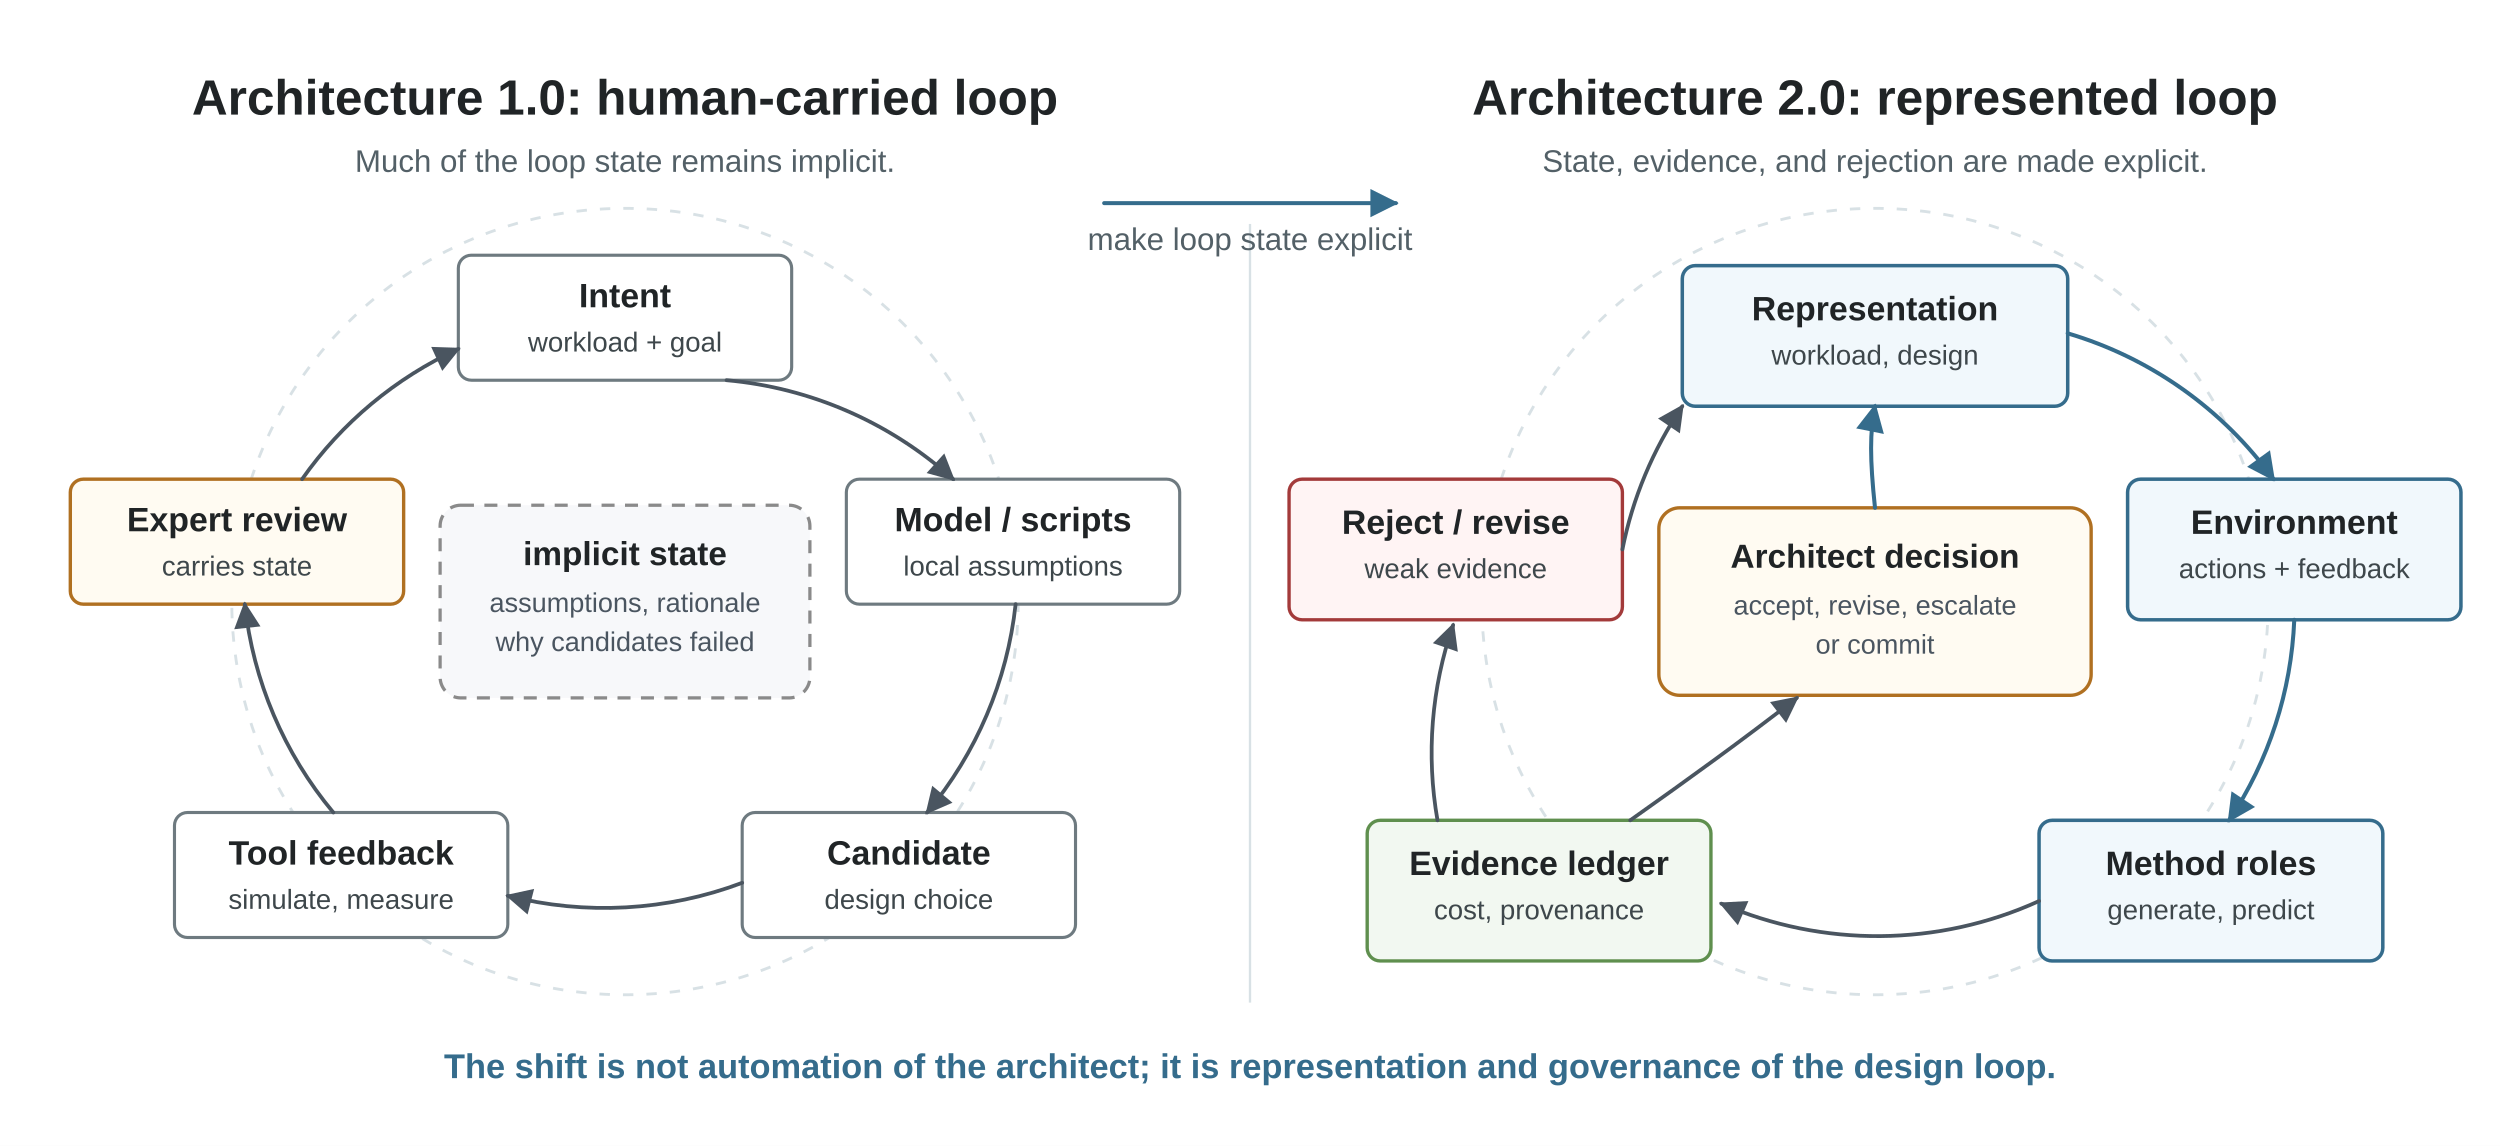
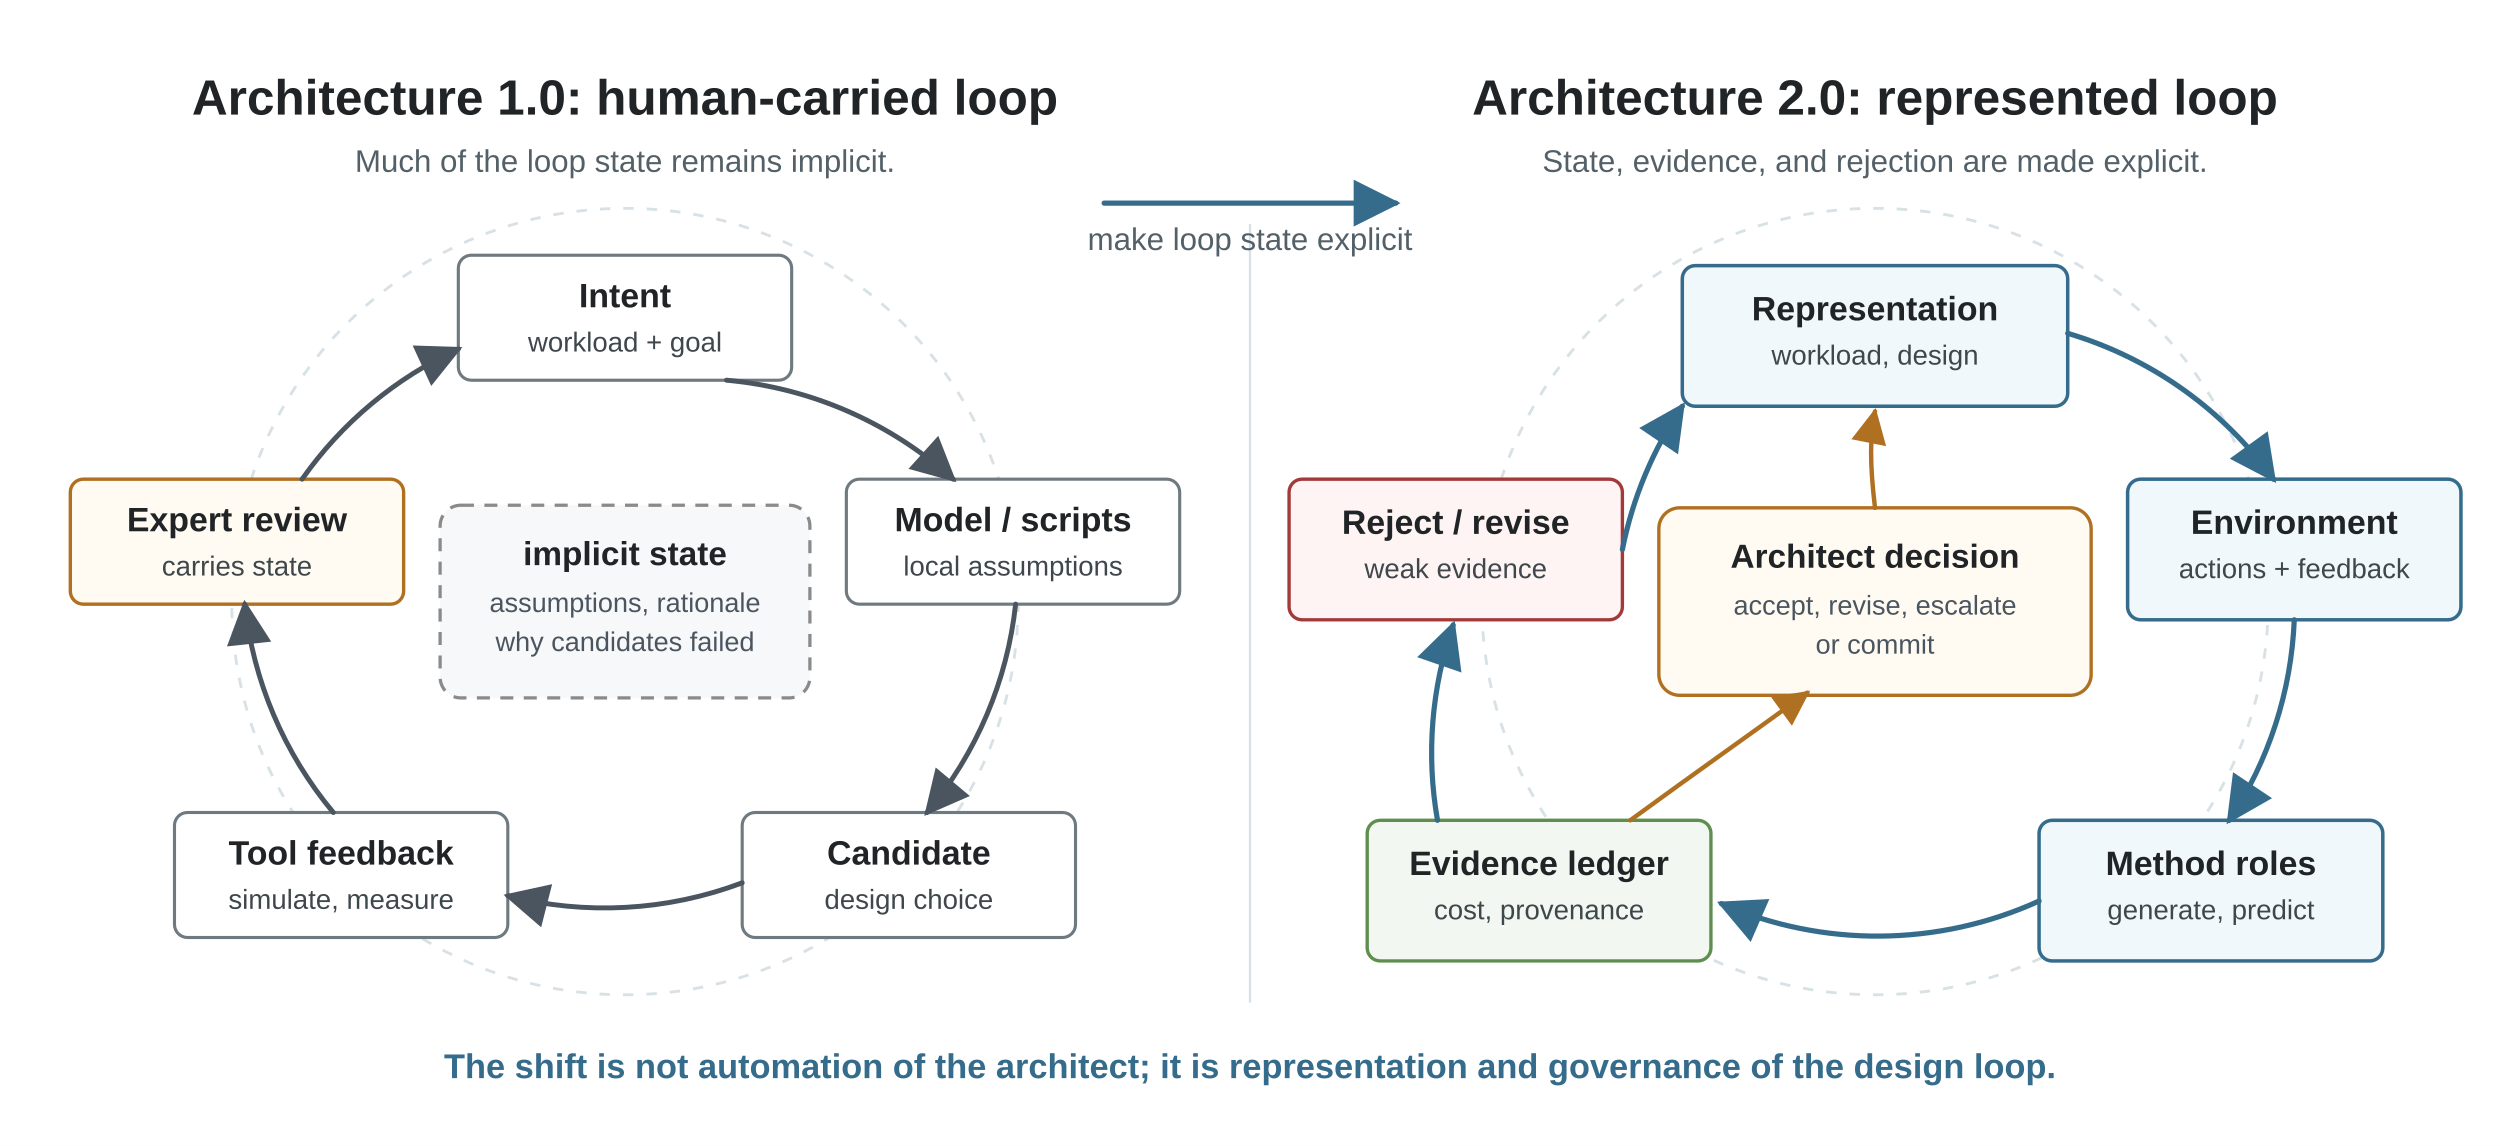
<svg xmlns="http://www.w3.org/2000/svg" viewBox="0 0 960 440" role="img">
  <defs>
-     <marker id="arrow" viewBox="0 0 10 10" refX="9" refY="5" markerWidth="7" markerHeight="7" orient="auto">
+     <marker id="arrow" viewBox="0 0 10 10" refX="9" refY="5" markerWidth="9" markerHeight="9" orient="auto">
      <path d="M 0 0 L 10 5 L 0 10 z" fill="#4A5560" />
    </marker>
-     <marker id="arrow-blue" viewBox="0 0 10 10" refX="9" refY="5" markerWidth="7" markerHeight="7" orient="auto">
+     <marker id="arrow-blue" viewBox="0 0 10 10" refX="9" refY="5" markerWidth="9" markerHeight="9" orient="auto">
      <path d="M 0 0 L 10 5 L 0 10 z" fill="#356C8C" />
+     </marker>
+     <marker id="arrow-gov" viewBox="0 0 10 10" refX="9" refY="5" markerWidth="8" markerHeight="8" orient="auto">
+       <path d="M 0 0 L 10 5 L 0 10 z" fill="#B07021" />
    </marker>
    <style>
      .font { font-family: Arial, Helvetica, sans-serif; }
      .title { font-size: 19px; font-weight: 700; fill: #202426; }
      .subtitle { font-size: 12px; fill: #536067; }
      .node-label { font-size: 13px; font-weight: 700; fill: #202426; }
      .node-body { font-size: 10.6px; fill: #3E474B; }
      .center-label { font-size: 12.8px; font-weight: 700; fill: #202426; }
      .center-body { font-size: 10.4px; fill: #4A5560; }
      .takeaway { font-size: 13.2px; font-weight: 700; fill: #356C8C; }
      .divider { stroke: #D8E1E5; stroke-width: 0.9; }
-       .edge { stroke: #4A5560; stroke-width: 1.45; fill: none; stroke-linecap: round; stroke-linejoin: round; marker-end: url(#arrow); }
-       .edge-blue { stroke: #356C8C; stroke-width: 1.55; fill: none; stroke-linecap: round; stroke-linejoin: round; marker-end: url(#arrow-blue); }
+       .edge { stroke: #4A5560; stroke-width: 1.9; fill: none; stroke-linecap: round; stroke-linejoin: round; marker-end: url(#arrow); }
+       .edge-blue { stroke: #356C8C; stroke-width: 2.0; fill: none; stroke-linecap: round; stroke-linejoin: round; marker-end: url(#arrow-blue); }
+       .edge-gov { stroke: #B07021; stroke-width: 1.7; fill: none; stroke-linecap: round; stroke-linejoin: round; marker-end: url(#arrow-gov); }
      .node { fill: #FFFFFF; stroke: #6E7A80; stroke-width: 1.2; }
      .state { fill: #F1F8FC; stroke: #356C8C; stroke-width: 1.35; }
      .evidence { fill: #F2F8F1; stroke: #5F8F4E; stroke-width: 1.3; }
      .human { fill: #FFFBF2; stroke: #B07021; stroke-width: 1.3; }
      .reject { fill: #FFF4F4; stroke: #A33A3A; stroke-width: 1.3; }
      .implicit { fill: #F7F8FA; stroke: #8A8A8A; stroke-width: 1.25; stroke-dasharray: 5 4; }
      .ghost-loop { stroke: #D8E1E5; stroke-width: 1.1; fill: none; stroke-dasharray: 4 5; }
    </style>
  </defs>
  <rect width="960" height="440" fill="#FFFFFF" />
  <g class="font">
    <text class="title" x="240" y="44" text-anchor="middle">Architecture 1.0: human-carried loop</text>
    <text class="subtitle" x="240" y="66" text-anchor="middle">Much of the loop state remains implicit.</text>
    <text class="title" x="720" y="44" text-anchor="middle">Architecture 2.0: represented loop</text>
    <text class="subtitle" x="720" y="66" text-anchor="middle">State, evidence, and rejection are made explicit.</text>
    <line class="divider" x1="480" y1="86" x2="480" y2="385" />
    <circle class="ghost-loop" cx="240" cy="231" r="151" />
    <rect class="node" x="176" y="98" width="128" height="48" rx="5" />
    <text class="node-label" x="240" y="118" text-anchor="middle">Intent</text>
    <text class="node-body" x="240" y="135" text-anchor="middle">workload + goal</text>
    <rect class="node" x="325" y="184" width="128" height="48" rx="5" />
    <text class="node-label" x="389" y="204" text-anchor="middle">Model / scripts</text>
    <text class="node-body" x="389" y="221" text-anchor="middle">local assumptions</text>
    <rect class="node" x="285" y="312" width="128" height="48" rx="5" />
    <text class="node-label" x="349" y="332" text-anchor="middle">Candidate</text>
    <text class="node-body" x="349" y="349" text-anchor="middle">design choice</text>
    <rect class="node" x="67" y="312" width="128" height="48" rx="5" />
    <text class="node-label" x="131" y="332" text-anchor="middle">Tool feedback</text>
    <text class="node-body" x="131" y="349" text-anchor="middle">simulate, measure</text>
    <rect class="human" x="27" y="184" width="128" height="48" rx="5" />
    <text class="node-label" x="91" y="204" text-anchor="middle">Expert review</text>
    <text class="node-body" x="91" y="221" text-anchor="middle">carries state</text>
    <rect class="implicit" x="169" y="194" width="142" height="74" rx="8" />
    <text class="center-label" x="240" y="217" text-anchor="middle">implicit state</text>
    <text class="center-body" x="240" y="235" text-anchor="middle">assumptions, rationale</text>
    <text class="center-body" x="240" y="250" text-anchor="middle">why candidates failed</text>
    <path class="edge" d="M 279 146 A 150 150 0 0 1 366 184" />
    <path class="edge" d="M 390 232 A 150 150 0 0 1 356 312" />
    <path class="edge" d="M 285 339 A 150 150 0 0 1 195 344" />
    <path class="edge" d="M 128 312 A 150 150 0 0 1 94 232" />
    <path class="edge" d="M 116 184 A 150 150 0 0 1 176 134" />
    <path class="edge-blue" d="M 424 78 L 536 78" />
    <text class="subtitle" x="480" y="96" text-anchor="middle">make loop state explicit</text>
    <circle class="ghost-loop" cx="720" cy="231" r="151" />
    <rect class="state" x="646" y="102" width="148" height="54" rx="5" />
    <text class="node-label" x="720" y="123" text-anchor="middle">Representation</text>
    <text class="node-body" x="720" y="140" text-anchor="middle">workload, design</text>
    <rect class="state" x="817" y="184" width="128" height="54" rx="5" />
    <text class="node-label" x="881" y="205" text-anchor="middle">Environment</text>
    <text class="node-body" x="881" y="222" text-anchor="middle">actions + feedback</text>
    <rect class="state" x="783" y="315" width="132" height="54" rx="5" />
    <text class="node-label" x="849" y="336" text-anchor="middle">Method roles</text>
    <text class="node-body" x="849" y="353" text-anchor="middle">generate, predict</text>
    <rect class="evidence" x="525" y="315" width="132" height="54" rx="5" />
    <text class="node-label" x="591" y="336" text-anchor="middle">Evidence ledger</text>
    <text class="node-body" x="591" y="353" text-anchor="middle">cost, provenance</text>
    <rect class="reject" x="495" y="184" width="128" height="54" rx="5" />
    <text class="node-label" x="559" y="205" text-anchor="middle">Reject / revise</text>
    <text class="node-body" x="559" y="222" text-anchor="middle">weak evidence</text>
    <rect class="human" x="637" y="195" width="166" height="72" rx="8" />
    <text class="center-label" x="720" y="218" text-anchor="middle">Architect decision</text>
    <text class="center-body" x="720" y="236" text-anchor="middle">accept, revise, escalate</text>
    <text class="center-body" x="720" y="251" text-anchor="middle">or commit</text>
    <path class="edge-blue" d="M 794 128 A 150 150 0 0 1 873 184" />
    <path class="edge-blue" d="M 881 238 A 150 150 0 0 1 856 315" />
-     <path class="edge" d="M 783 346 A 150 150 0 0 1 661 347" />
-     <path class="edge" d="M 552 315 A 150 150 0 0 1 558 240" />
-     <path class="edge" d="M 623 211 A 150 150 0 0 1 646 156" />
-     <path class="edge" d="M 626 315 C 650 298 668 285 690 268" />
-     <path class="edge-blue" d="M 720 195 C 718 176 718 166 720 156" />
+     <path class="edge-blue" d="M 783 346 A 150 150 0 0 1 661 347" />
+     <path class="edge-blue" d="M 552 315 A 150 150 0 0 1 558 240" />
+     <path class="edge-blue" d="M 623 211 A 150 150 0 0 1 646 156" />
+     <path class="edge-gov" d="M 626 315 C 652 296 672 282 694 266" />
+     <path class="edge-gov" d="M 720 195 C 718 178 718 168 720 158" />
    <text class="takeaway" x="480" y="414" text-anchor="middle">The shift is not automation of the architect; it is representation and governance of the design loop.</text>
  </g>
</svg>
